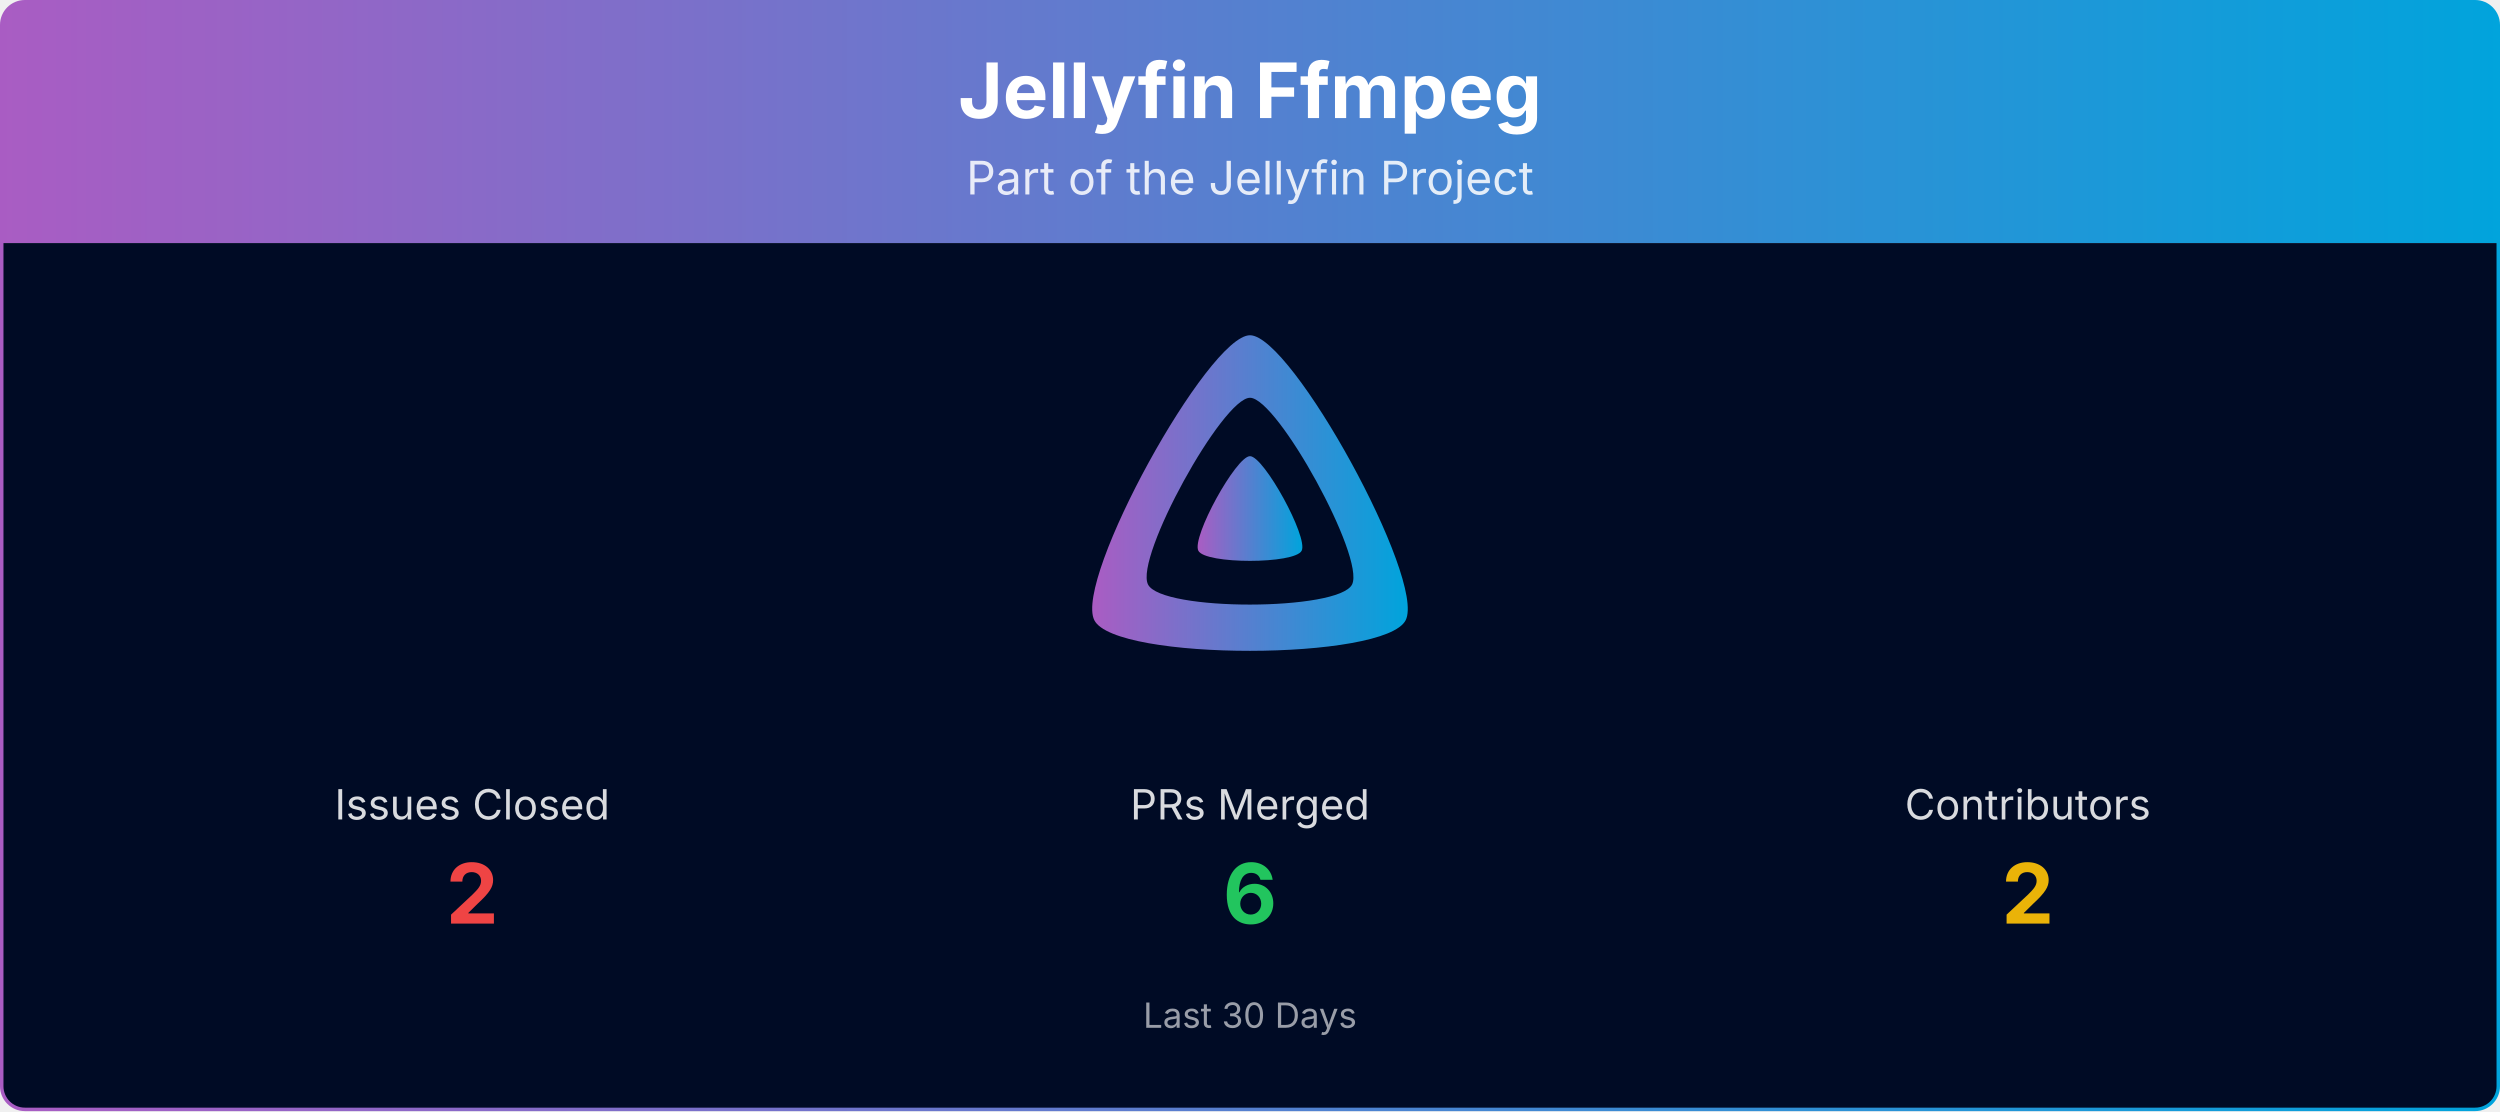
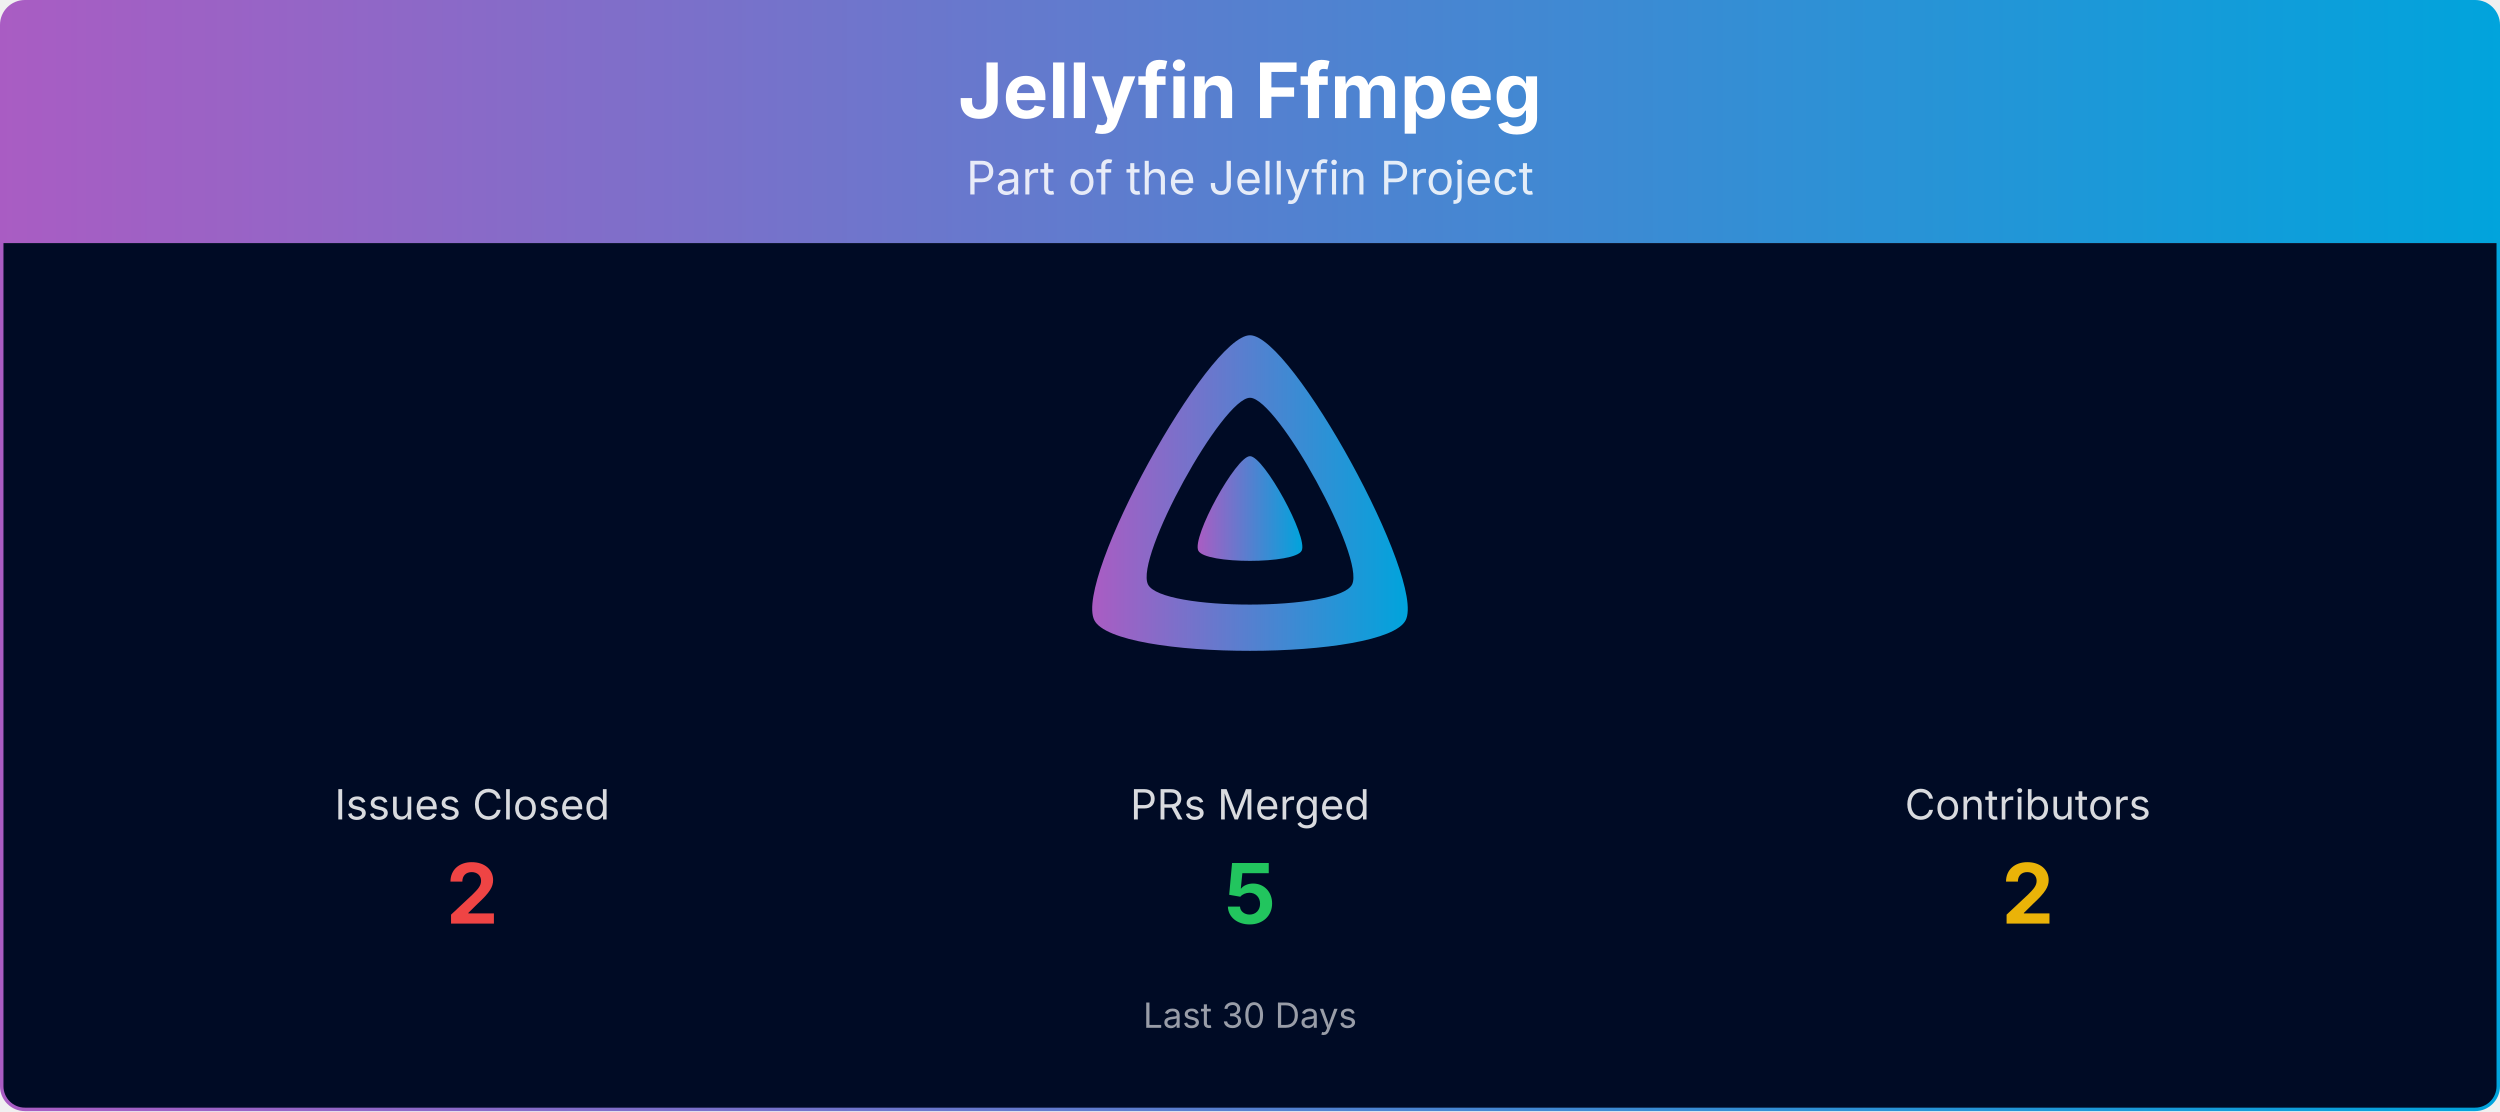
<svg xmlns="http://www.w3.org/2000/svg" viewBox="0 0 1080 480" width="100%" role="img" aria-label="Jellyfin Ffmpeg">
  <defs>
    <linearGradient id="banner-jellyfin-ffmpeg-grad" x1="0" y1="0" x2="1" y2="0">
      <stop offset="0%" stop-color="#AA5CC3" />
      <stop offset="100%" stop-color="#00A4DC" />
    </linearGradient>
    <clipPath id="banner-jellyfin-ffmpeg-grad-clip">
      <rect x="0.75" y="0.75" width="1078.5" height="478.5" rx="10" ry="10" />
    </clipPath>
  </defs>
  <g clip-path="url(#banner-jellyfin-ffmpeg-grad-clip)">
    <path d="M0.75,10.75 A10.0,10.0 0 0 1 10.75,0.75 L1069.25,0.75 A10.0,10.0 0 0 1 1079.25,10.75 L1079.25,105.00 L0.75,105.00 Z" fill="url(#banner-jellyfin-ffmpeg-grad)" />
    <text x="540.0" y="51" text-anchor="middle" font-size="33" font-weight="700" font-family="Plus Jakarta Sans, system-ui, -apple-system, Segoe UI, sans-serif" fill="#ffffff">Jellyfin Ffmpeg</text>
    <text x="540.0" y="84" text-anchor="middle" font-size="20" font-family="Plus Jakarta Sans, system-ui, -apple-system, Segoe UI, sans-serif" fill="#ffffff" opacity="0.85">Part of the Jellyfin Project</text>
    <rect x="0.75" y="105" width="1078.5" height="374.25" fill="#000b25" />
    <g transform="translate(465.00,138.00) scale(0.29297)">
      <path fill="url(#banner-jellyfin-ffmpeg-grad)" fill-rule="evenodd" d="M256,23.3c-61.6,0-259.8,359.4-229.6,420.1s429.3,60,459.2,0S317.6,23.3,256,23.3zM406.5,390.8c-19.6,39.3-281.1,39.8-300.9,0s110.1-275.3,150.4-275.3S426.1,351.4,406.5,390.8z" />
      <path fill="url(#banner-jellyfin-ffmpeg-grad)" d="M256,201.6c-20.4,0-86.2,119.3-76.2,139.4s142.5,19.9,152.4,0S276.5,201.6,256,201.6z" />
    </g>
    <text x="204.0" y="354.0" text-anchor="middle" font-size="18" font-family="Plus Jakarta Sans, system-ui, -apple-system, Segoe UI, sans-serif" fill="#ffffff" opacity="0.85">Issues Closed</text>
    <text x="204.0" y="399.0" text-anchor="middle" font-size="36" font-weight="700" font-family="Plus Jakarta Sans, system-ui, -apple-system, Segoe UI, sans-serif" fill="#ef4444">2</text>
    <text x="540.0" y="354.0" text-anchor="middle" font-size="18" font-family="Plus Jakarta Sans, system-ui, -apple-system, Segoe UI, sans-serif" fill="#ffffff" opacity="0.85">PRs Merged</text>
-     <text x="540.0" y="399.0" text-anchor="middle" font-size="36" font-weight="700" font-family="Plus Jakarta Sans, system-ui, -apple-system, Segoe UI, sans-serif" fill="#22c55e">6</text>
+     <text x="540.0" y="399.0" text-anchor="middle" font-size="36" font-weight="700" font-family="Plus Jakarta Sans, system-ui, -apple-system, Segoe UI, sans-serif" fill="#22c55e">5</text>
    <text x="876.0" y="354.0" text-anchor="middle" font-size="18" font-family="Plus Jakarta Sans, system-ui, -apple-system, Segoe UI, sans-serif" fill="#ffffff" opacity="0.85">Contributors</text>
    <text x="876.0" y="399.0" text-anchor="middle" font-size="36" font-weight="700" font-family="Plus Jakarta Sans, system-ui, -apple-system, Segoe UI, sans-serif" fill="#eab308">2</text>
    <text x="540.0" y="444.0" text-anchor="middle" font-size="15" font-family="Plus Jakarta Sans, system-ui, -apple-system, Segoe UI, sans-serif" fill="#ffffff" opacity="0.6">Last 30 Days</text>
  </g>
  <rect x="0.75" y="0.75" width="1078.5" height="478.5" rx="10" ry="10" fill="none" stroke="url(#banner-jellyfin-ffmpeg-grad)" stroke-width="1.5" />
</svg>
